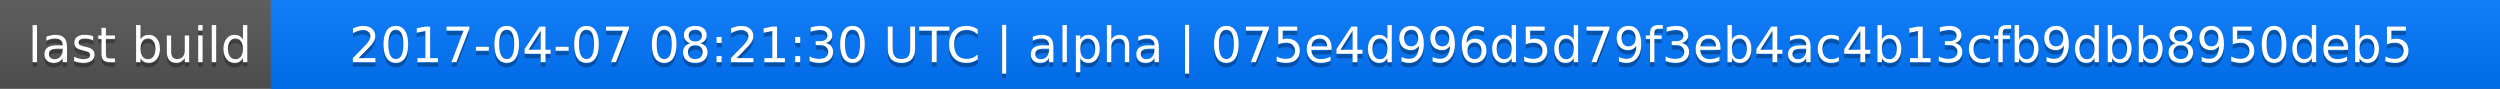
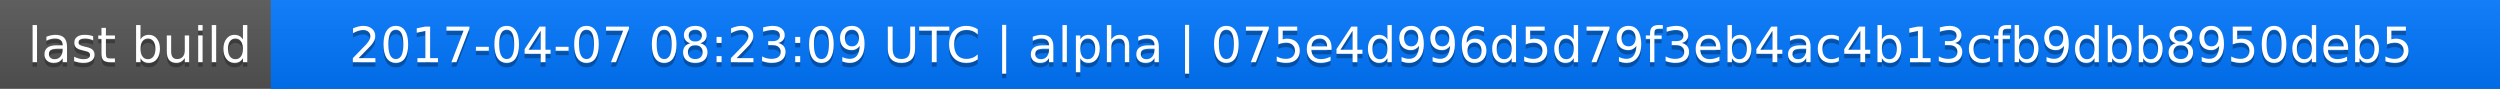
<svg xmlns="http://www.w3.org/2000/svg" width="563" height="20">
  <linearGradient id="a" x2="0" y2="100%">
    <stop offset="0" stop-color="#bbb" stop-opacity=".1" />
    <stop offset="1" stop-opacity=".1" />
  </linearGradient>
  <rect rx="0" width="563" height="20" fill="#555" />
  <rect rx="0" x="61" width="502" height="20" fill="#07f" />
  <path fill="#07f" d="M61 0h4v20h-4z" />
  <rect rx="0" width="563" height="20" fill="url(#a)" />
  <g fill="#fff" text-anchor="middle" font-family="DejaVu Sans,Verdana,Geneva,sans-serif" font-size="11">
    <text x="31.5" y="15" fill="#010101" fill-opacity=".3">last build</text>
    <text x="31.5" y="14">last build</text>
-     <text x="311" y="15" fill="#010101" fill-opacity=".3">2017-04-07 08:21:30 UTC | alpha | 075e4d996d5d79f3eb4ac4b13cfb9dbb8950deb5</text>
-     <text x="311" y="14">2017-04-07 08:21:30 UTC | alpha | 075e4d996d5d79f3eb4ac4b13cfb9dbb8950deb5</text>
+     <text x="311" y="15" fill="#010101" fill-opacity=".3">2017-04-07 08:23:09 UTC | alpha | 075e4d996d5d79f3eb4ac4b13cfb9dbb8950deb5</text>
+     <text x="311" y="14">2017-04-07 08:23:09 UTC | alpha | 075e4d996d5d79f3eb4ac4b13cfb9dbb8950deb5</text>
  </g>
</svg>
